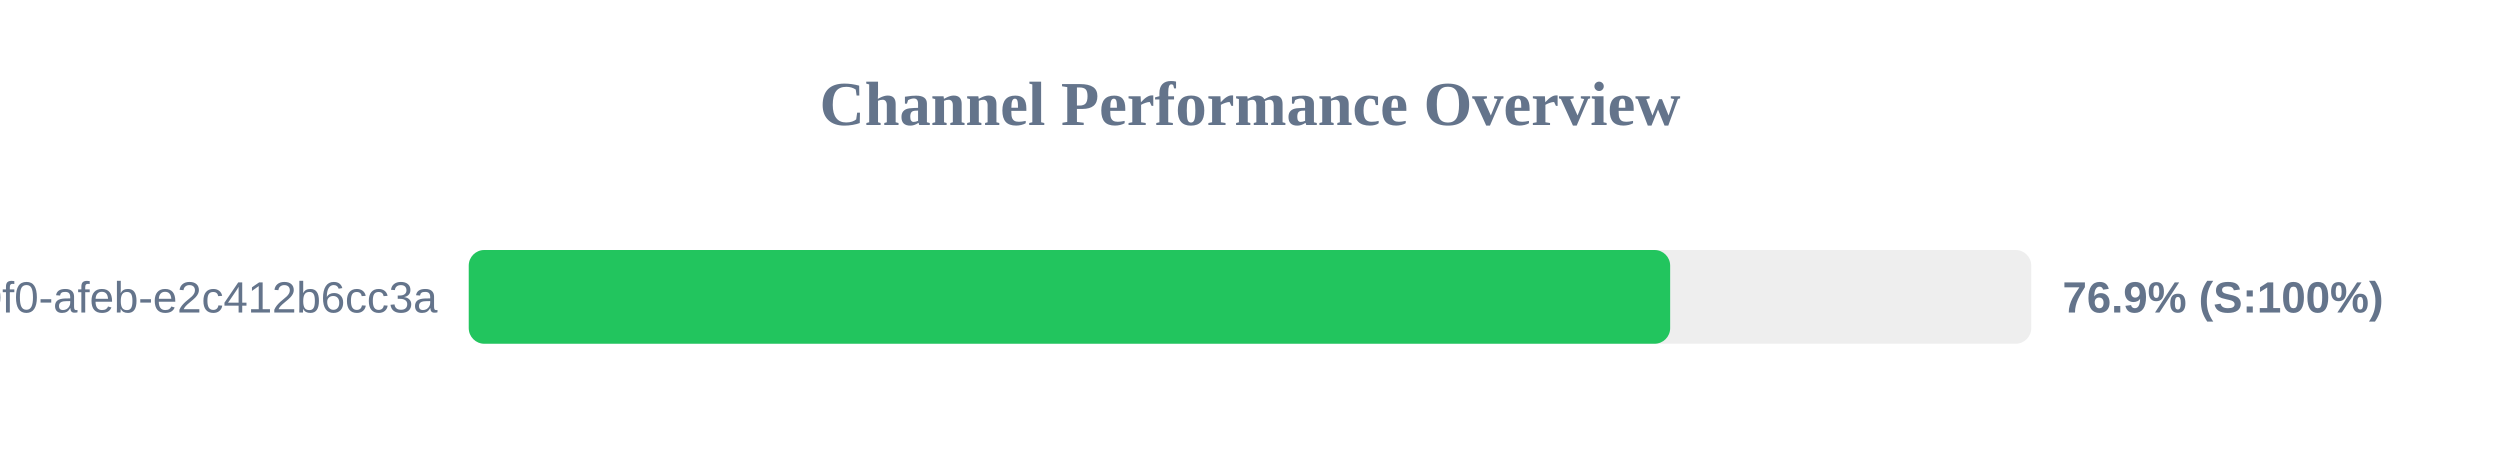
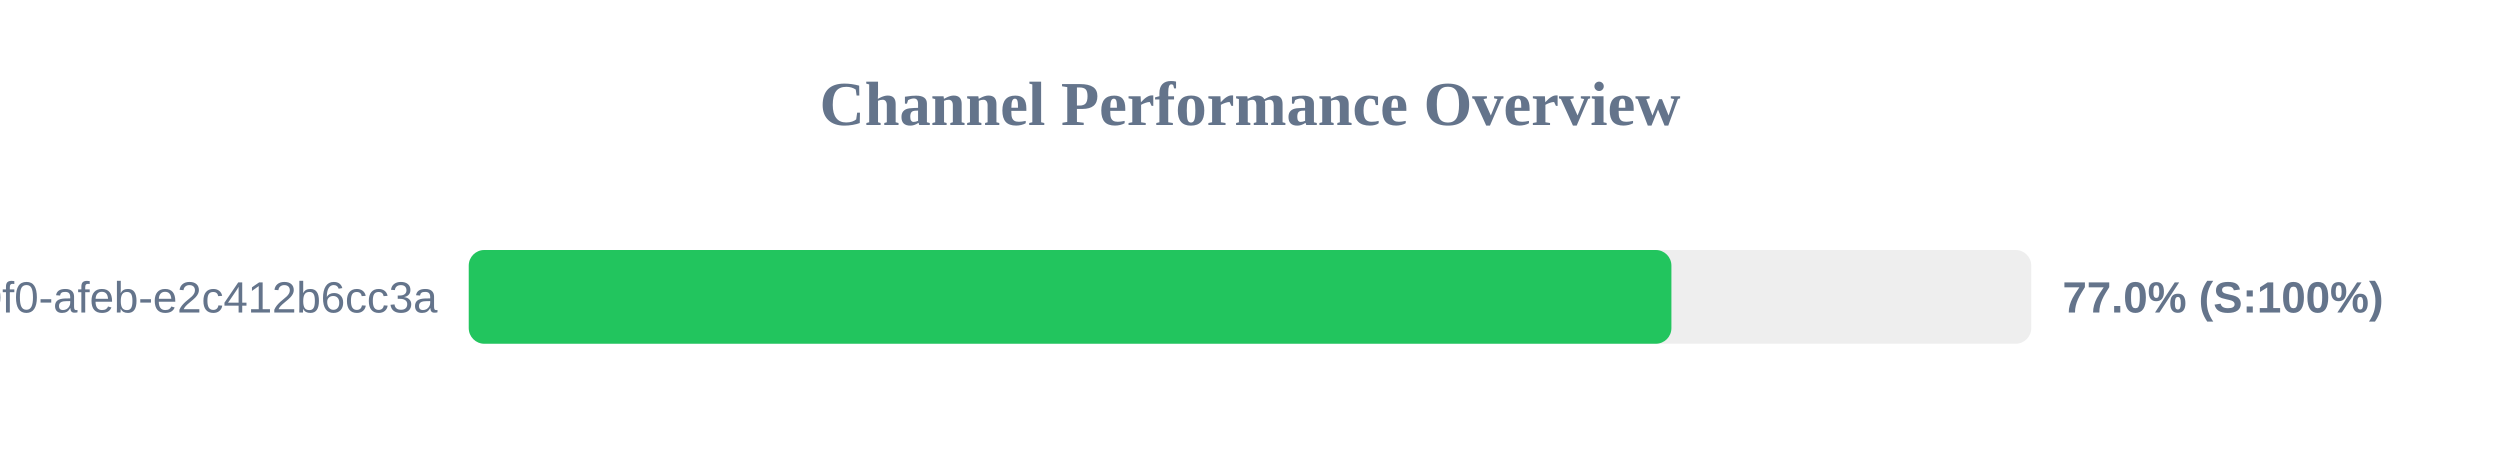
<svg xmlns="http://www.w3.org/2000/svg" width="800" height="150" version="1.1">
  <style>
        .row { font: 14px Arial; fill: #64748b; }
        .score { font: bold 14px Arial; fill: #64748b; }
    </style>
  <text x="400" y="40" text-anchor="middle" font-size="20px" font-weight="bold" fill="#64748b">Channel Performance Overview</text>
  <rect x="150" y="80" width="500" height="30" fill="#eee" rx="5" />
-   <rect x="150" y="80" width="384.45" height="30" fill="#22c55e" rx="5" />
+   <rect x="150" y="80" width="384.85" height="30" fill="#22c55e" rx="5" />
  <text x="140" y="100" text-anchor="end" class="row">?uuid=c6e02cd8-ce11-40f0-afeb-e2c412b6cc3a</text>
-   <text x="660" y="100" text-anchor="start" class="score">76.9% (S:100%)</text>
+   <text x="660" y="100" text-anchor="start" class="score">77.0% (S:100%)</text>
</svg>
